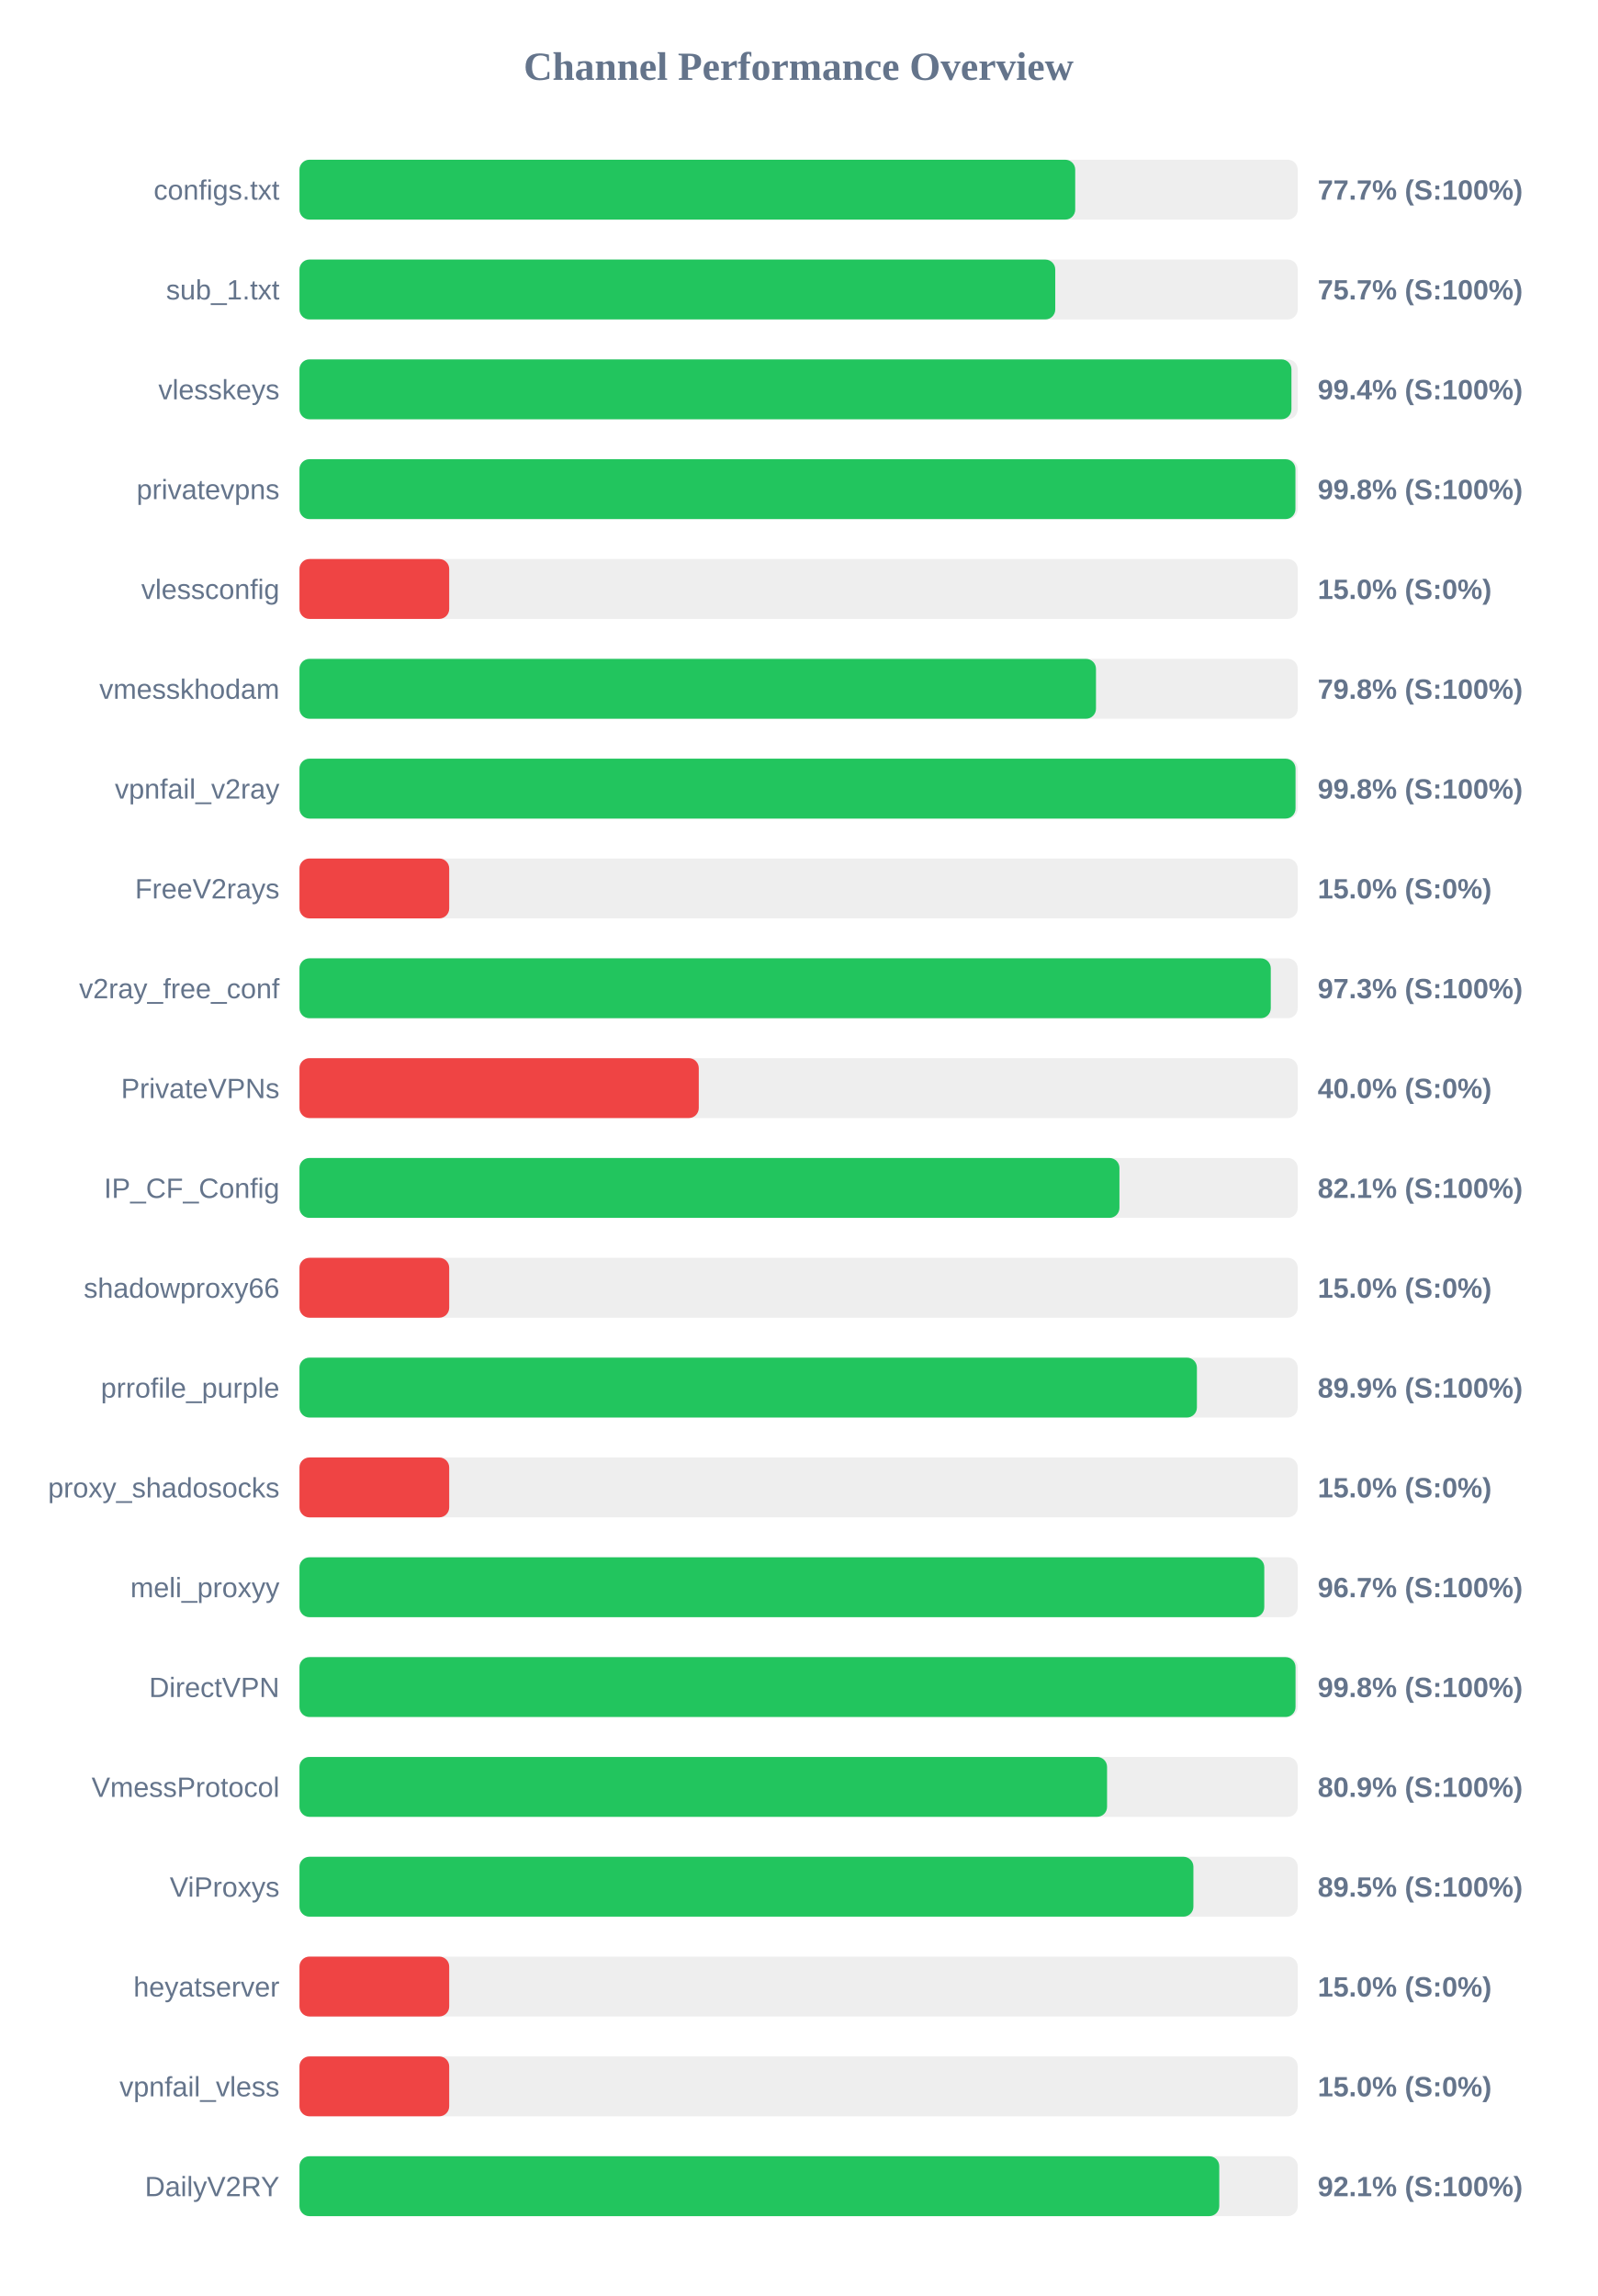
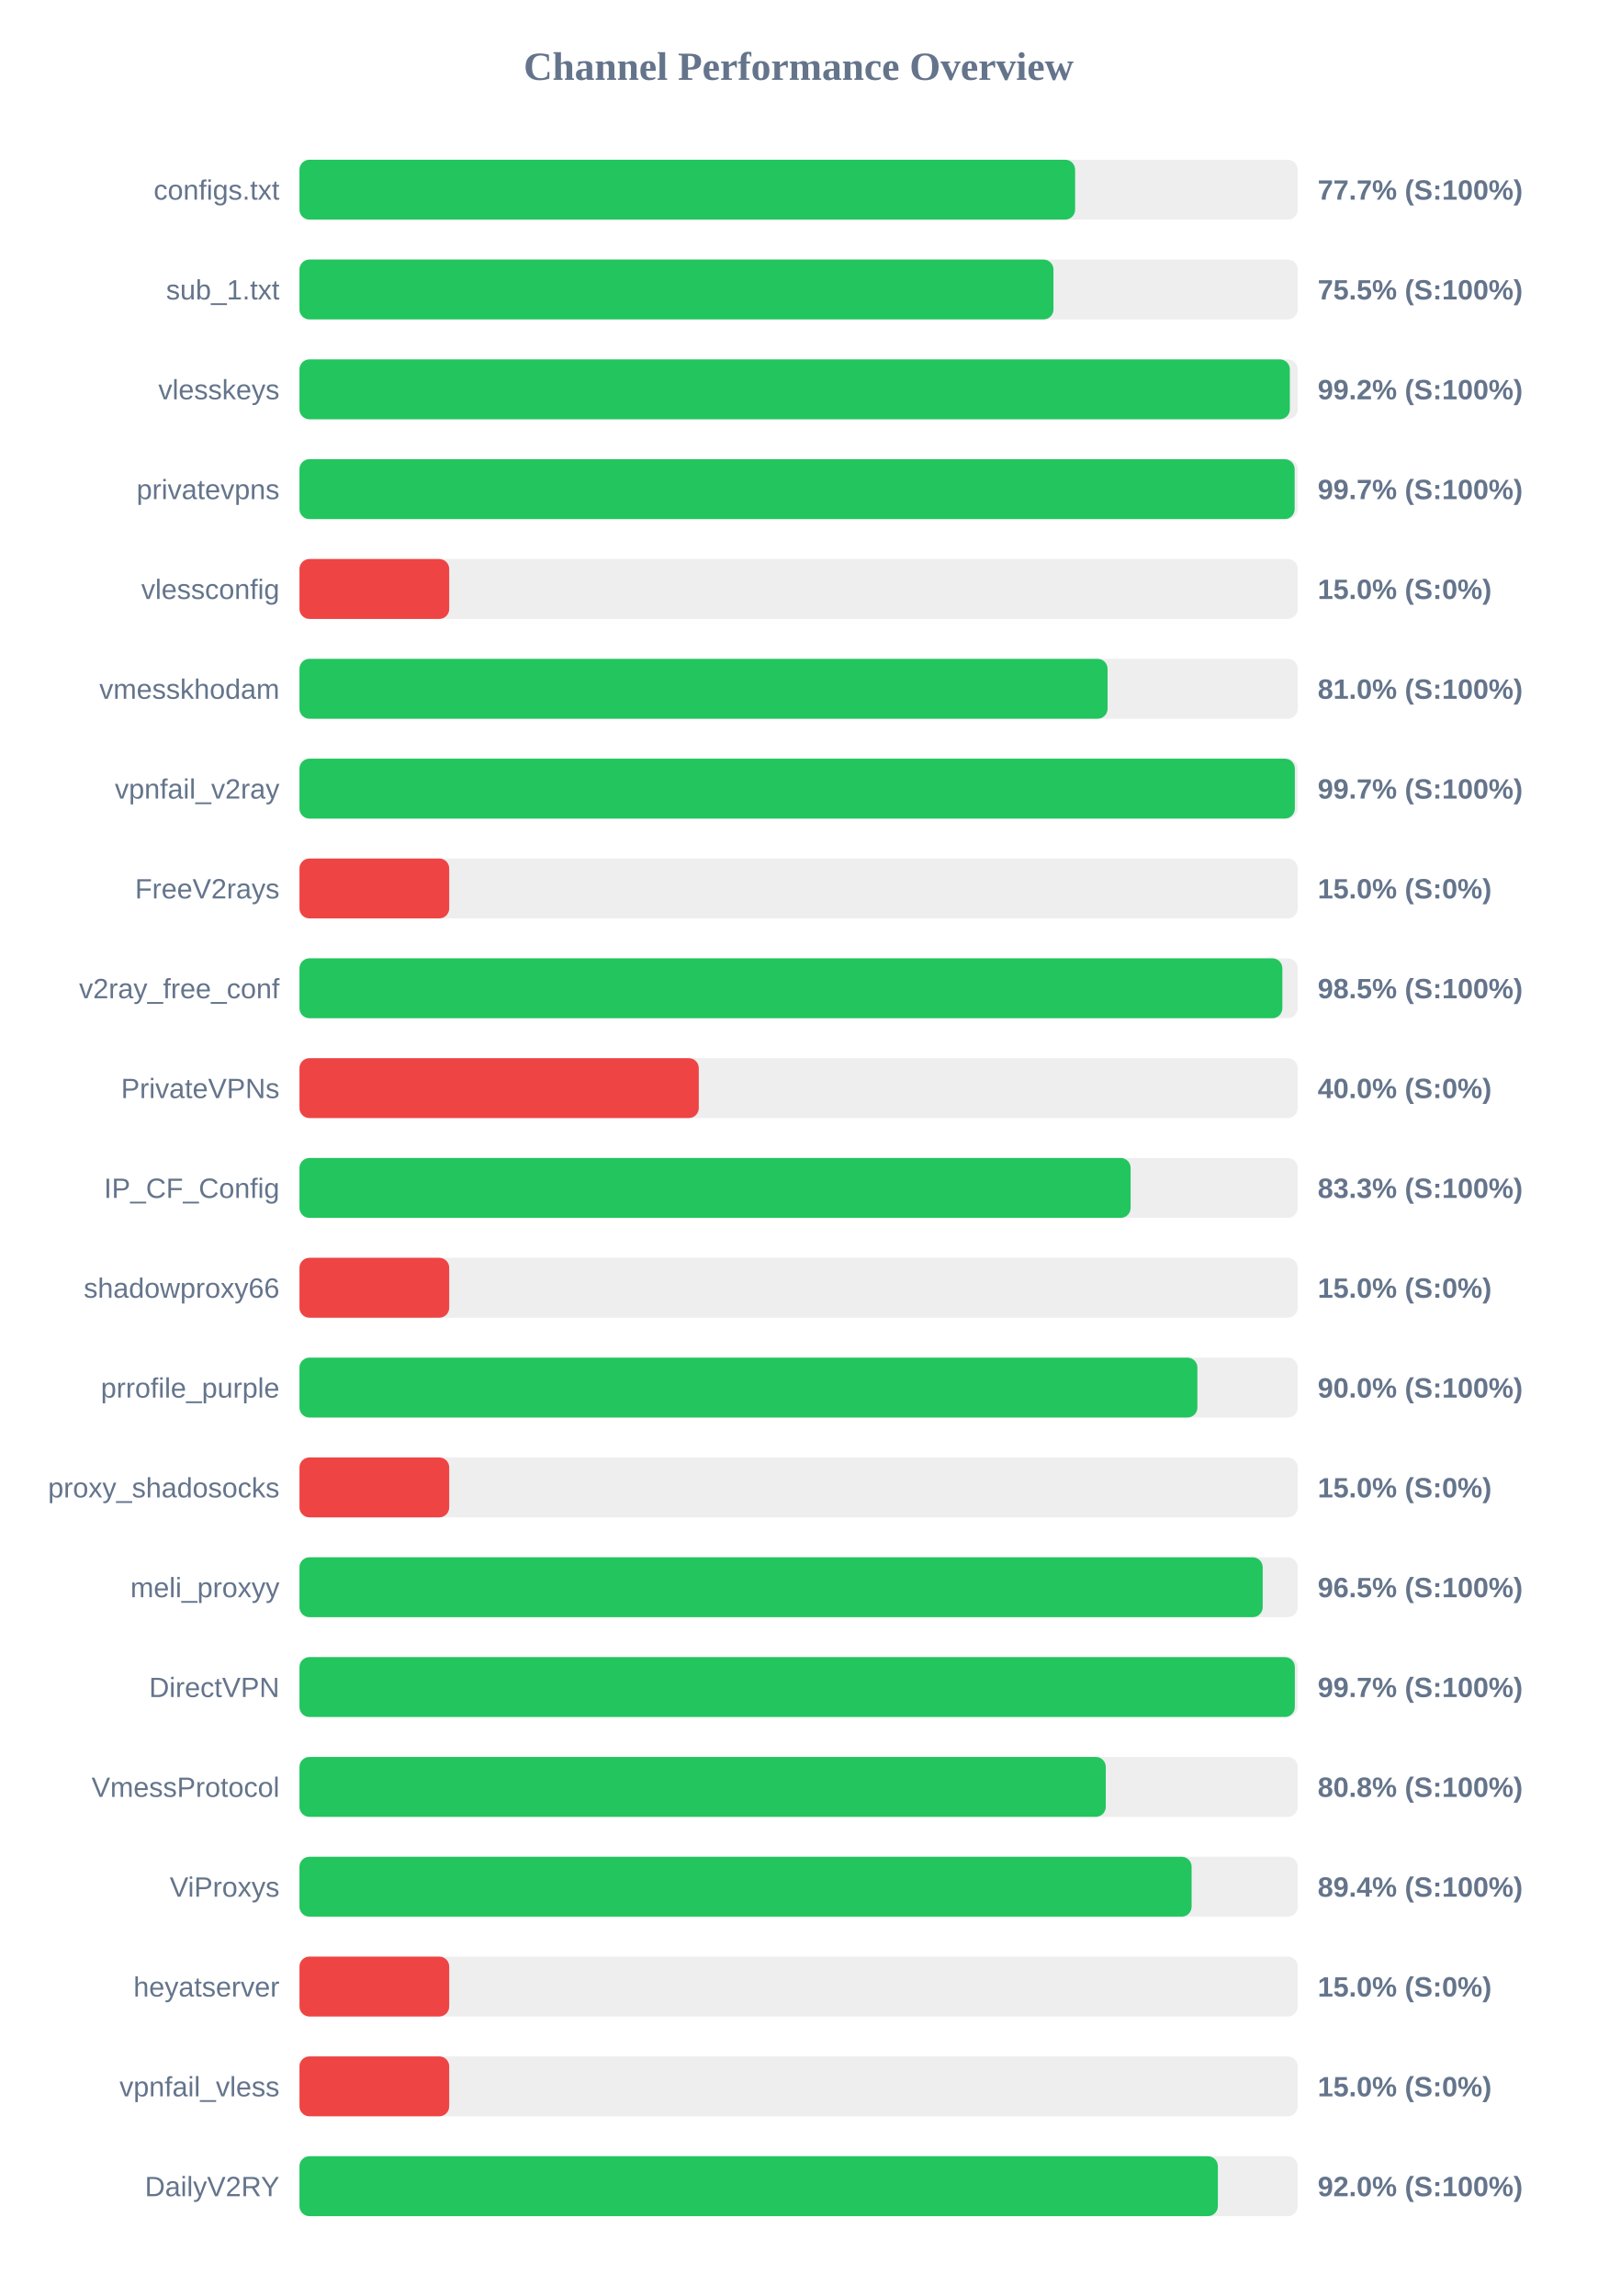
<svg xmlns="http://www.w3.org/2000/svg" width="800" height="1150" version="1.1">
  <style>
        .row { font: 14px Arial; fill: #64748b; }
        .score { font: bold 14px Arial; fill: #64748b; }
    </style>
  <text x="400" y="40" text-anchor="middle" font-size="20px" font-weight="bold" fill="#64748b">Channel Performance Overview</text>
  <rect x="150" y="80" width="500" height="30" fill="#eee" rx="5" />
-   <rect x="150" y="80" width="388.55" height="30" fill="#22c55e" rx="5" />
+   <rect x="150" y="80" width="388.5" height="30" fill="#22c55e" rx="5" />
  <text x="140" y="100" text-anchor="end" class="row">configs.txt</text>
  <text x="660" y="100" text-anchor="start" class="score">77.7% (S:100%)</text>
  <rect x="150" y="130" width="500" height="30" fill="#eee" rx="5" />
-   <rect x="150" y="130" width="378.55" height="30" fill="#22c55e" rx="5" />
+   <rect x="150" y="130" width="377.65" height="30" fill="#22c55e" rx="5" />
  <text x="140" y="150" text-anchor="end" class="row">sub_1.txt</text>
-   <text x="660" y="150" text-anchor="start" class="score">75.7% (S:100%)</text>
+   <text x="660" y="150" text-anchor="start" class="score">75.5% (S:100%)</text>
  <rect x="150" y="180" width="500" height="30" fill="#eee" rx="5" />
-   <rect x="150" y="180" width="496.85" height="30" fill="#22c55e" rx="5" />
+   <rect x="150" y="180" width="496.05" height="30" fill="#22c55e" rx="5" />
  <text x="140" y="200" text-anchor="end" class="row">vlesskeys</text>
-   <text x="660" y="200" text-anchor="start" class="score">99.4% (S:100%)</text>
+   <text x="660" y="200" text-anchor="start" class="score">99.2% (S:100%)</text>
  <rect x="150" y="230" width="500" height="30" fill="#eee" rx="5" />
-   <rect x="150" y="230" width="498.85" height="30" fill="#22c55e" rx="5" />
+   <rect x="150" y="230" width="498.45" height="30" fill="#22c55e" rx="5" />
  <text x="140" y="250" text-anchor="end" class="row">privatevpns</text>
-   <text x="660" y="250" text-anchor="start" class="score">99.8% (S:100%)</text>
+   <text x="660" y="250" text-anchor="start" class="score">99.7% (S:100%)</text>
  <rect x="150" y="280" width="500" height="30" fill="#eee" rx="5" />
  <rect x="150" y="280" width="75.0" height="30" fill="#ef4444" rx="5" />
  <text x="140" y="300" text-anchor="end" class="row">vlessconfig</text>
  <text x="660" y="300" text-anchor="start" class="score">15.0% (S:0%)</text>
  <rect x="150" y="330" width="500" height="30" fill="#eee" rx="5" />
-   <rect x="150" y="330" width="398.95" height="30" fill="#22c55e" rx="5" />
+   <rect x="150" y="330" width="404.75" height="30" fill="#22c55e" rx="5" />
  <text x="140" y="350" text-anchor="end" class="row">vmesskhodam</text>
-   <text x="660" y="350" text-anchor="start" class="score">79.8% (S:100%)</text>
+   <text x="660" y="350" text-anchor="start" class="score">81.0% (S:100%)</text>
  <rect x="150" y="380" width="500" height="30" fill="#eee" rx="5" />
-   <rect x="150" y="380" width="498.9" height="30" fill="#22c55e" rx="5" />
+   <rect x="150" y="380" width="498.55" height="30" fill="#22c55e" rx="5" />
  <text x="140" y="400" text-anchor="end" class="row">vpnfail_v2ray</text>
-   <text x="660" y="400" text-anchor="start" class="score">99.8% (S:100%)</text>
+   <text x="660" y="400" text-anchor="start" class="score">99.7% (S:100%)</text>
  <rect x="150" y="430" width="500" height="30" fill="#eee" rx="5" />
  <rect x="150" y="430" width="75.0" height="30" fill="#ef4444" rx="5" />
  <text x="140" y="450" text-anchor="end" class="row">FreeV2rays</text>
  <text x="660" y="450" text-anchor="start" class="score">15.0% (S:0%)</text>
  <rect x="150" y="480" width="500" height="30" fill="#eee" rx="5" />
-   <rect x="150" y="480" width="486.5" height="30" fill="#22c55e" rx="5" />
+   <rect x="150" y="480" width="492.3" height="30" fill="#22c55e" rx="5" />
  <text x="140" y="500" text-anchor="end" class="row">v2ray_free_conf</text>
-   <text x="660" y="500" text-anchor="start" class="score">97.3% (S:100%)</text>
+   <text x="660" y="500" text-anchor="start" class="score">98.5% (S:100%)</text>
  <rect x="150" y="530" width="500" height="30" fill="#eee" rx="5" />
  <rect x="150" y="530" width="200.0" height="30" fill="#ef4444" rx="5" />
  <text x="140" y="550" text-anchor="end" class="row">PrivateVPNs</text>
  <text x="660" y="550" text-anchor="start" class="score">40.0% (S:0%)</text>
  <rect x="150" y="580" width="500" height="30" fill="#eee" rx="5" />
-   <rect x="150" y="580" width="410.7" height="30" fill="#22c55e" rx="5" />
+   <rect x="150" y="580" width="416.3" height="30" fill="#22c55e" rx="5" />
  <text x="140" y="600" text-anchor="end" class="row">IP_CF_Config</text>
-   <text x="660" y="600" text-anchor="start" class="score">82.1% (S:100%)</text>
+   <text x="660" y="600" text-anchor="start" class="score">83.3% (S:100%)</text>
  <rect x="150" y="630" width="500" height="30" fill="#eee" rx="5" />
  <rect x="150" y="630" width="75.0" height="30" fill="#ef4444" rx="5" />
  <text x="140" y="650" text-anchor="end" class="row">shadowproxy66</text>
  <text x="660" y="650" text-anchor="start" class="score">15.0% (S:0%)</text>
  <rect x="150" y="680" width="500" height="30" fill="#eee" rx="5" />
-   <rect x="150" y="680" width="449.5" height="30" fill="#22c55e" rx="5" />
+   <rect x="150" y="680" width="449.75" height="30" fill="#22c55e" rx="5" />
  <text x="140" y="700" text-anchor="end" class="row">prrofile_purple</text>
-   <text x="660" y="700" text-anchor="start" class="score">89.9% (S:100%)</text>
+   <text x="660" y="700" text-anchor="start" class="score">90.0% (S:100%)</text>
  <rect x="150" y="730" width="500" height="30" fill="#eee" rx="5" />
  <rect x="150" y="730" width="75.0" height="30" fill="#ef4444" rx="5" />
  <text x="140" y="750" text-anchor="end" class="row">proxy_shadosocks</text>
  <text x="660" y="750" text-anchor="start" class="score">15.0% (S:0%)</text>
  <rect x="150" y="780" width="500" height="30" fill="#eee" rx="5" />
-   <rect x="150" y="780" width="483.25" height="30" fill="#22c55e" rx="5" />
+   <rect x="150" y="780" width="482.45" height="30" fill="#22c55e" rx="5" />
  <text x="140" y="800" text-anchor="end" class="row">meli_proxyy</text>
-   <text x="660" y="800" text-anchor="start" class="score">96.7% (S:100%)</text>
+   <text x="660" y="800" text-anchor="start" class="score">96.5% (S:100%)</text>
  <rect x="150" y="830" width="500" height="30" fill="#eee" rx="5" />
-   <rect x="150" y="830" width="498.9" height="30" fill="#22c55e" rx="5" />
+   <rect x="150" y="830" width="498.55" height="30" fill="#22c55e" rx="5" />
  <text x="140" y="850" text-anchor="end" class="row">DirectVPN</text>
-   <text x="660" y="850" text-anchor="start" class="score">99.8% (S:100%)</text>
+   <text x="660" y="850" text-anchor="start" class="score">99.7% (S:100%)</text>
  <rect x="150" y="880" width="500" height="30" fill="#eee" rx="5" />
-   <rect x="150" y="880" width="404.5" height="30" fill="#22c55e" rx="5" />
+   <rect x="150" y="880" width="403.85" height="30" fill="#22c55e" rx="5" />
  <text x="140" y="900" text-anchor="end" class="row">VmessProtocol</text>
-   <text x="660" y="900" text-anchor="start" class="score">80.9% (S:100%)</text>
+   <text x="660" y="900" text-anchor="start" class="score">80.8% (S:100%)</text>
  <rect x="150" y="930" width="500" height="30" fill="#eee" rx="5" />
-   <rect x="150" y="930" width="447.75" height="30" fill="#22c55e" rx="5" />
+   <rect x="150" y="930" width="446.85" height="30" fill="#22c55e" rx="5" />
  <text x="140" y="950" text-anchor="end" class="row">ViProxys</text>
-   <text x="660" y="950" text-anchor="start" class="score">89.5% (S:100%)</text>
+   <text x="660" y="950" text-anchor="start" class="score">89.4% (S:100%)</text>
  <rect x="150" y="980" width="500" height="30" fill="#eee" rx="5" />
  <rect x="150" y="980" width="75.0" height="30" fill="#ef4444" rx="5" />
  <text x="140" y="1000" text-anchor="end" class="row">heyatserver</text>
  <text x="660" y="1000" text-anchor="start" class="score">15.0% (S:0%)</text>
  <rect x="150" y="1030" width="500" height="30" fill="#eee" rx="5" />
  <rect x="150" y="1030" width="75.0" height="30" fill="#ef4444" rx="5" />
  <text x="140" y="1050" text-anchor="end" class="row">vpnfail_vless</text>
  <text x="660" y="1050" text-anchor="start" class="score">15.0% (S:0%)</text>
  <rect x="150" y="1080" width="500" height="30" fill="#eee" rx="5" />
-   <rect x="150" y="1080" width="460.7" height="30" fill="#22c55e" rx="5" />
+   <rect x="150" y="1080" width="460.0" height="30" fill="#22c55e" rx="5" />
  <text x="140" y="1100" text-anchor="end" class="row">DailyV2RY</text>
-   <text x="660" y="1100" text-anchor="start" class="score">92.1% (S:100%)</text>
+   <text x="660" y="1100" text-anchor="start" class="score">92.0% (S:100%)</text>
</svg>
